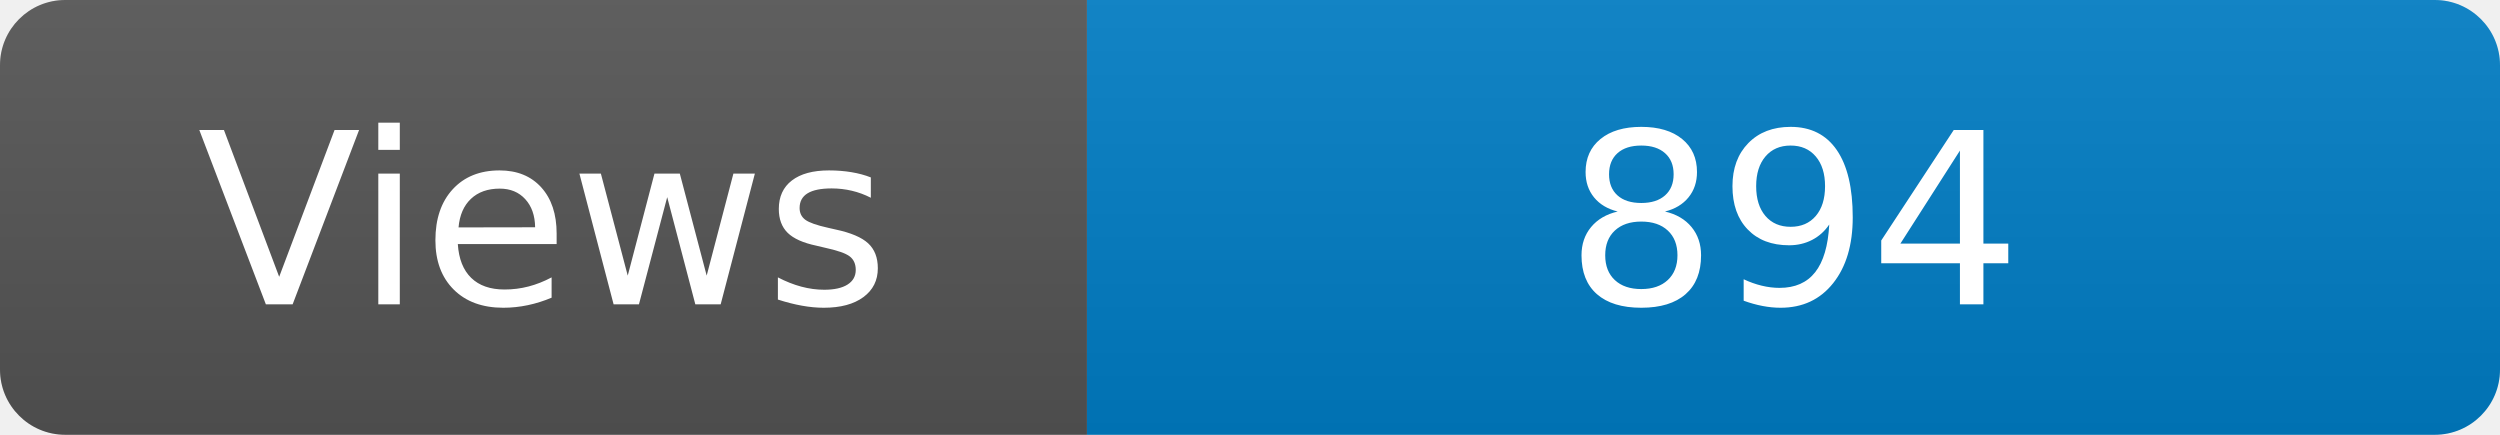
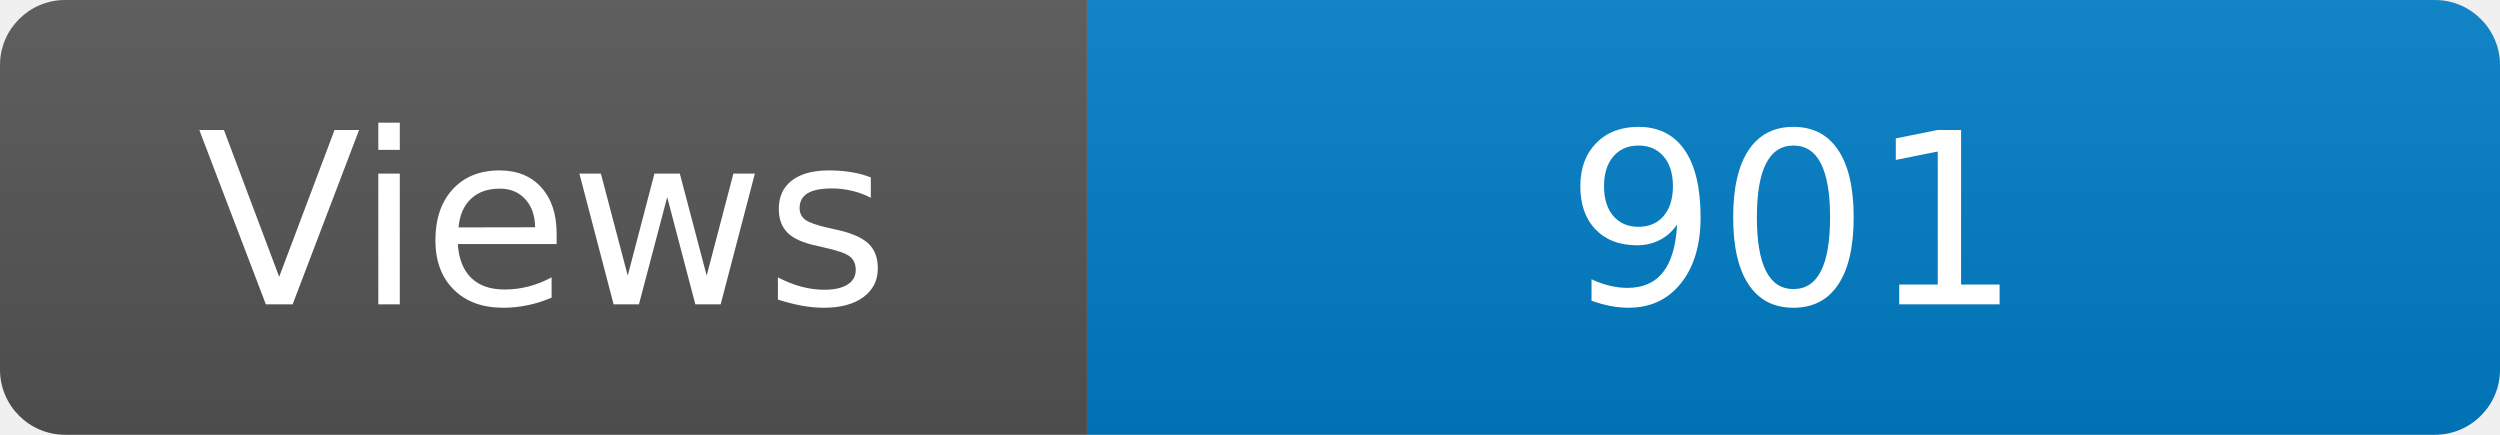
<svg xmlns="http://www.w3.org/2000/svg" width="115" height="20" role="img" aria-label="Maintained?: yes">
  <linearGradient id="s" x2="0" y2="100%">
    <stop offset="0" stop-color="#bbb" stop-opacity=".1" />
    <stop offset="1" stop-opacity=".1" />
  </linearGradient>
  <clipPath id="r">
    <rect width="115" height="20" rx="3" fill="#fff" />
  </clipPath>
  <g clip-path="url(#r)">
    <rect width="50" height="20" fill="#555" />
    <rect x="50" width="160" height="20" fill="#007ec6" />
    <rect width="115" height="20" fill="url(#s)" />
  </g>
  <g fill="#fff" text-anchor="middle" font-family="Verdana,Geneva,DejaVu Sans,sans-serif" font-size="110">
    <text x="250" y="140" transform="scale(.1)" fill="#fff">Views</text>
-     <text x="825" y="140" transform="scale(.1)" fill="#fff">894</text>
+     <text x="825" y="140" transform="scale(.1)" fill="#fff">901</text>
  </g>
</svg>
